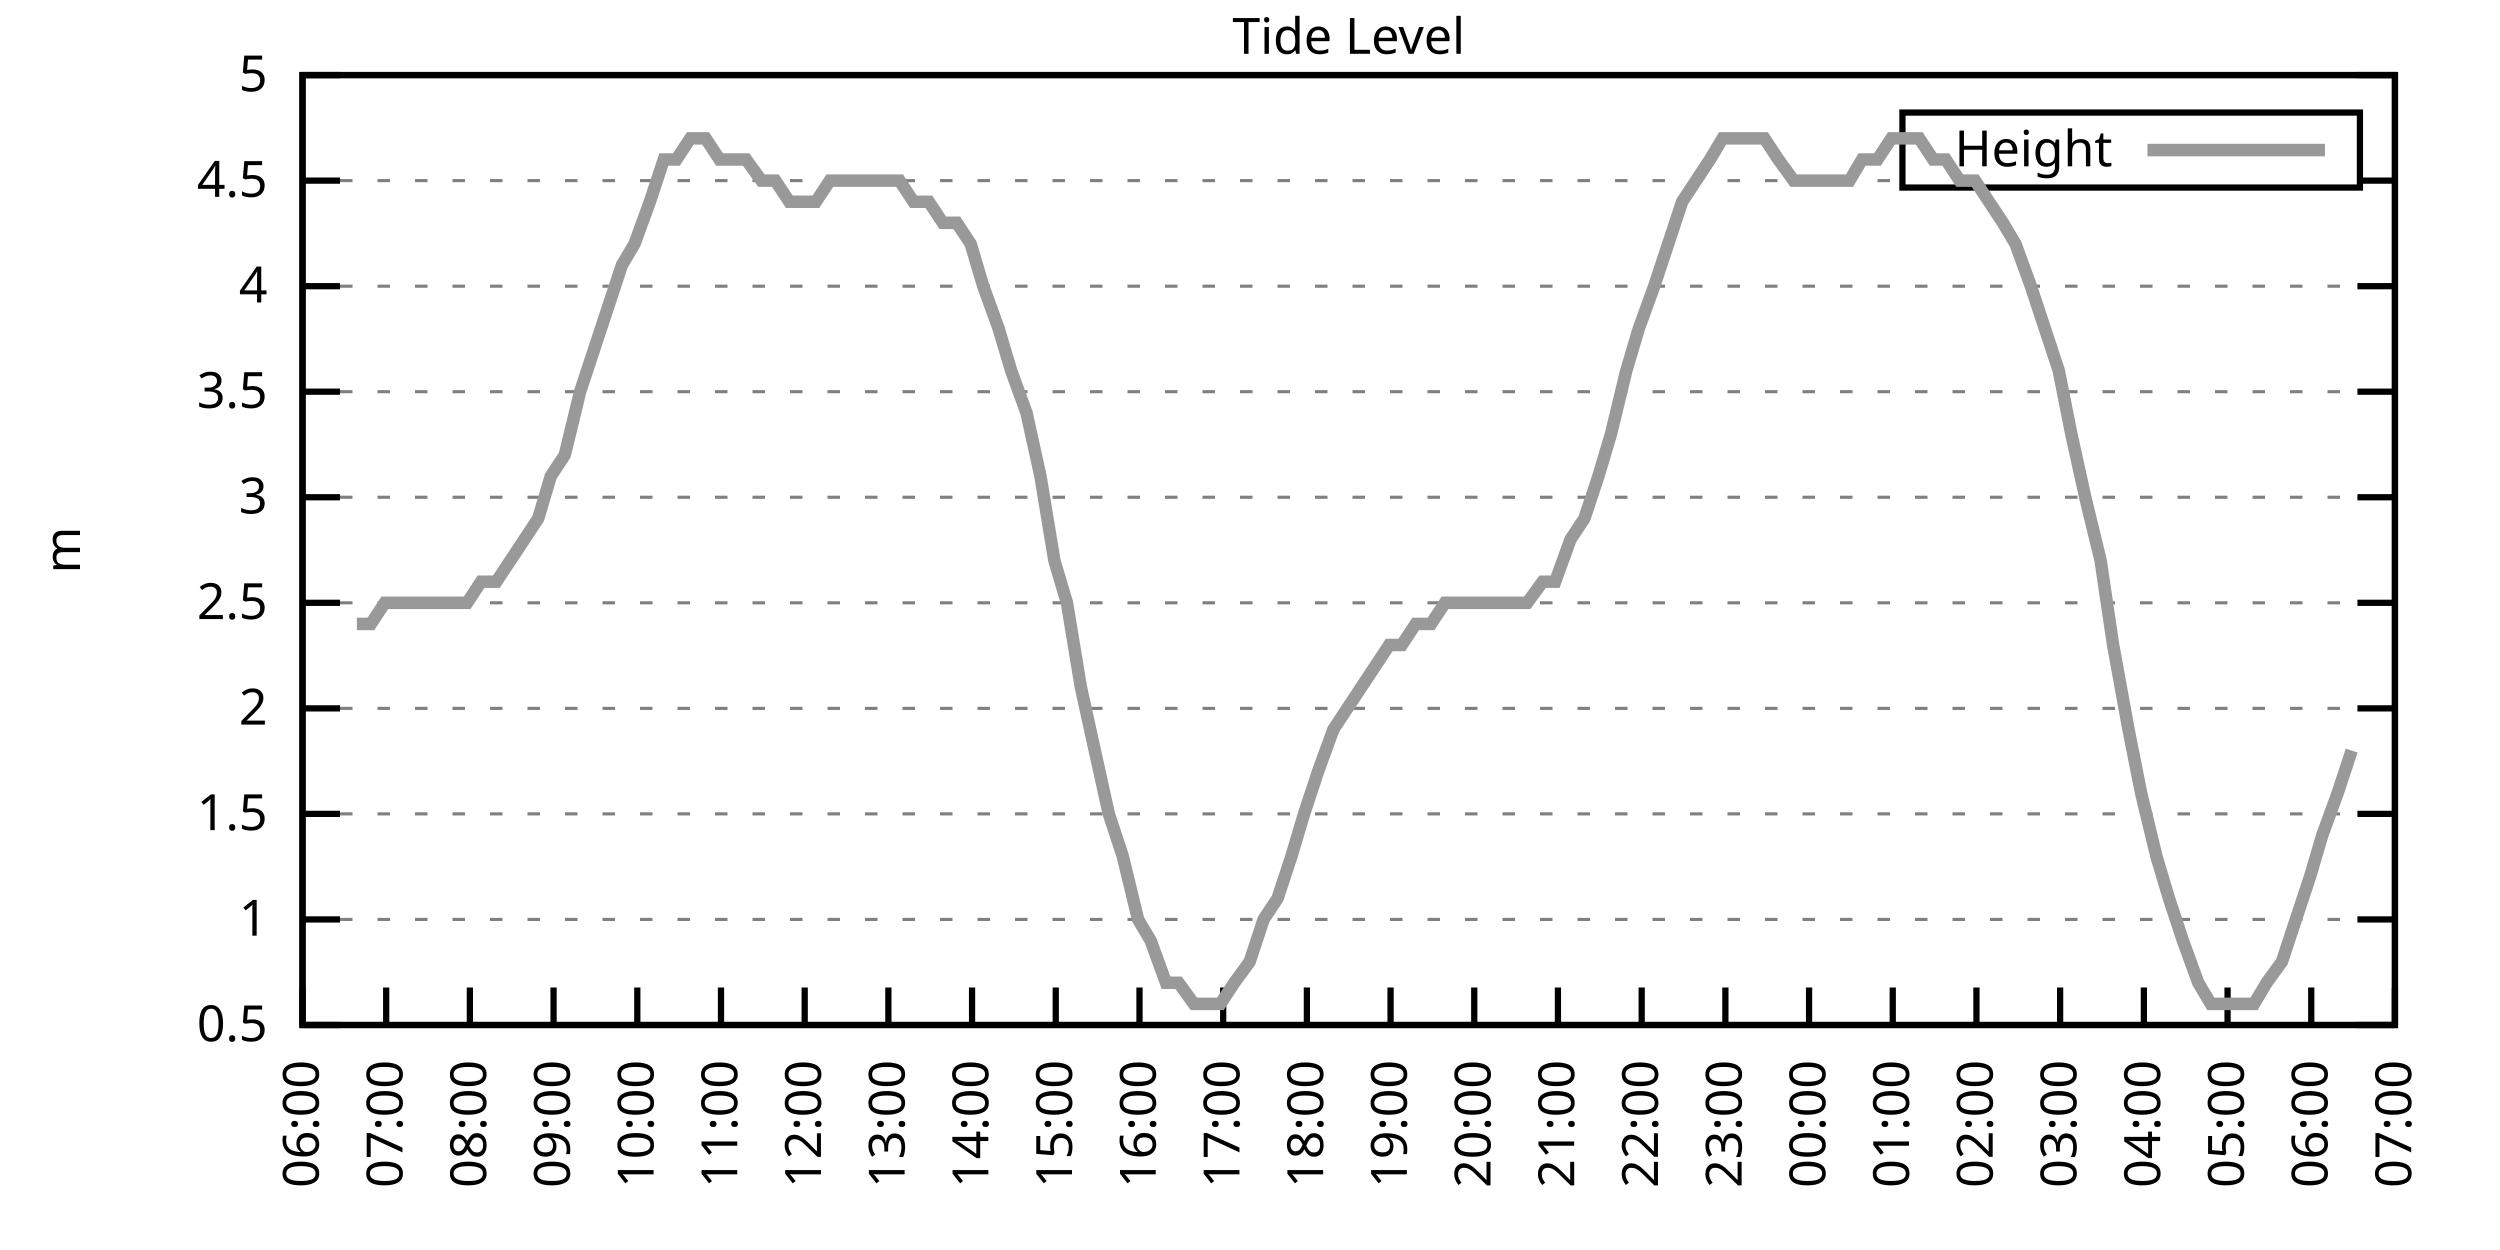
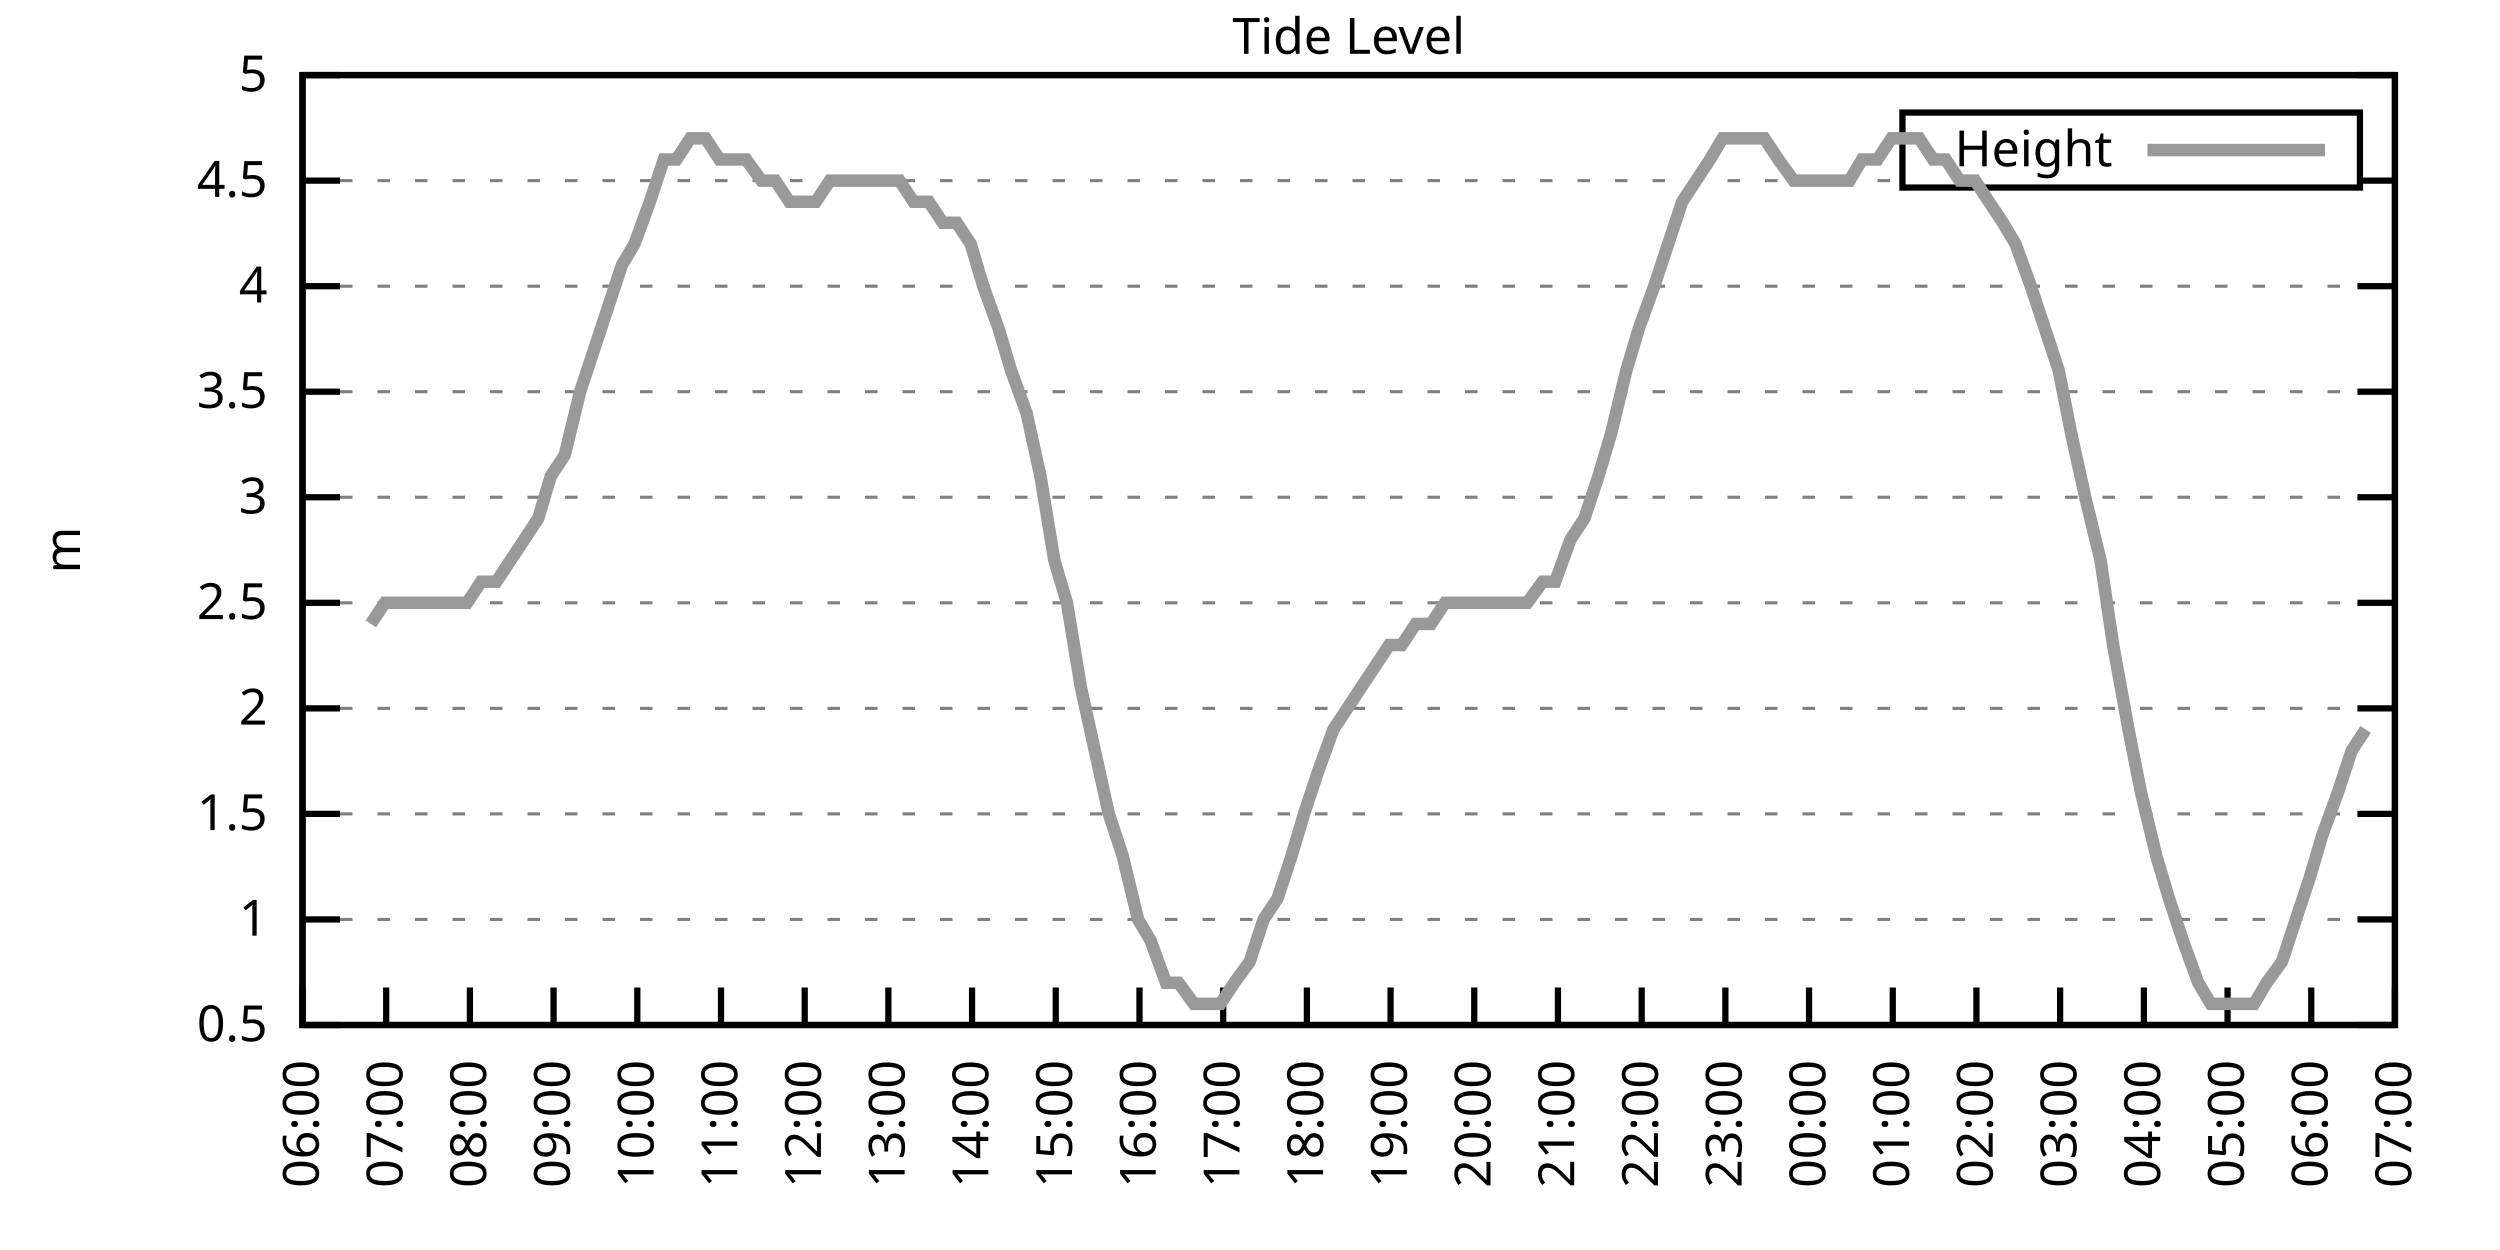
<svg xmlns="http://www.w3.org/2000/svg" xmlns:xlink="http://www.w3.org/1999/xlink" width="400" height="200" viewBox="0 0 400 200">
  <g id="gnuplot_canvas">
    <rect x="0" y="0" width="400" height="200" fill="none" />
    <defs>
      <circle id="gpDot" r="0.5" stroke-width="0.5" stroke="currentColor" />
      <path id="gpPt0" stroke-width="0.333" stroke="currentColor" d="M-1,0 h2 M0,-1 v2" />
      <path id="gpPt1" stroke-width="0.333" stroke="currentColor" d="M-1,-1 L1,1 M1,-1 L-1,1" />
      <path id="gpPt2" stroke-width="0.333" stroke="currentColor" d="M-1,0 L1,0 M0,-1 L0,1 M-1,-1 L1,1 M-1,1 L1,-1" />
      <rect id="gpPt3" stroke-width="0.333" stroke="currentColor" x="-1" y="-1" width="2" height="2" />
      <rect id="gpPt4" stroke-width="0.333" stroke="currentColor" fill="currentColor" x="-1" y="-1" width="2" height="2" />
      <circle id="gpPt5" stroke-width="0.333" stroke="currentColor" cx="0" cy="0" r="1" />
      <use xlink:href="#gpPt5" id="gpPt6" fill="currentColor" stroke="none" />
      <path id="gpPt7" stroke-width="0.333" stroke="currentColor" d="M0,-1.33 L-1.33,0.67 L1.33,0.67 z" />
      <use xlink:href="#gpPt7" id="gpPt8" fill="currentColor" stroke="none" />
      <use xlink:href="#gpPt7" id="gpPt9" stroke="currentColor" transform="rotate(180)" />
      <use xlink:href="#gpPt9" id="gpPt10" fill="currentColor" stroke="none" />
      <use xlink:href="#gpPt3" id="gpPt11" stroke="currentColor" transform="rotate(45)" />
      <use xlink:href="#gpPt11" id="gpPt12" fill="currentColor" stroke="none" />
      <path id="gpPt13" stroke-width="0.333" stroke="currentColor" d="M0,1.330 L1.265,0.411 L0.782,-1.067 L-0.782,-1.076 L-1.265,0.411 z" />
      <use xlink:href="#gpPt13" id="gpPt14" fill="currentColor" stroke="none" />
      <filter id="textbox" filterUnits="objectBoundingBox" x="0" y="0" height="1" width="1">
        <feFlood flood-color="white" flood-opacity="1" result="bgnd" />
        <feComposite in="SourceGraphic" in2="bgnd" operator="atop" />
      </filter>
      <filter id="greybox" filterUnits="objectBoundingBox" x="0" y="0" height="1" width="1">
        <feFlood flood-color="lightgrey" flood-opacity="1" result="grey" />
        <feComposite in="SourceGraphic" in2="grey" operator="atop" />
      </filter>
    </defs>
    <g fill="none" color="white" stroke="currentColor" stroke-width="1.00" stroke-linecap="butt" stroke-linejoin="miter">
</g>
    <g fill="none" color="black" stroke="currentColor" stroke-width="1.00" stroke-linecap="butt" stroke-linejoin="miter">
      <g stroke="none" shape-rendering="crispEdges">
        <polygon fill="rgb(255, 255, 255)" points="48.40,164.00 383.18,164.00 383.18,12.02 48.40,12.02 " />
      </g>
    </g>
    <g fill="none" color="black" stroke="currentColor" stroke-width="1.00" stroke-linecap="butt" stroke-linejoin="miter">
</g>
    <g fill="none" color="black" stroke="black" stroke-width="0.50" stroke-linecap="butt" stroke-linejoin="miter">
</g>
    <g fill="none" color="gray" stroke="currentColor" stroke-width="0.50" stroke-linecap="butt" stroke-linejoin="miter">
      <path stroke="gray" stroke-dasharray="2,4" class="gridline" d="M48.40,164.00 L383.19,164.00  " />
    </g>
    <g fill="none" color="gray" stroke="gray" stroke-width="1.00" stroke-linecap="butt" stroke-linejoin="miter">
</g>
    <g fill="none" color="black" stroke="currentColor" stroke-width="1.00" stroke-linecap="butt" stroke-linejoin="miter">
      <path stroke="black" d="M48.40,164.00 L54.40,164.00 M383.19,164.00 L377.19,164.00  " />
      <g transform="translate(42.80,166.60)" stroke="none" fill="black" font-family="Sans" font-size="8.00" text-anchor="end">
        <text>
          <tspan font-family="Sans"> 0.5</tspan>
        </text>
      </g>
    </g>
    <g fill="none" color="black" stroke="currentColor" stroke-width="1.00" stroke-linecap="butt" stroke-linejoin="miter">
</g>
    <g fill="none" color="black" stroke="black" stroke-width="0.50" stroke-linecap="butt" stroke-linejoin="miter">
</g>
    <g fill="none" color="gray" stroke="currentColor" stroke-width="0.50" stroke-linecap="butt" stroke-linejoin="miter">
      <path stroke="gray" stroke-dasharray="2,4" class="gridline" d="M48.40,147.11 L383.19,147.11  " />
    </g>
    <g fill="none" color="gray" stroke="gray" stroke-width="1.00" stroke-linecap="butt" stroke-linejoin="miter">
</g>
    <g fill="none" color="black" stroke="currentColor" stroke-width="1.00" stroke-linecap="butt" stroke-linejoin="miter">
      <path stroke="black" d="M48.40,147.11 L54.40,147.11 M383.19,147.11 L377.19,147.11  " />
      <g transform="translate(42.80,149.71)" stroke="none" fill="black" font-family="Sans" font-size="8.00" text-anchor="end">
        <text>
          <tspan font-family="Sans"> 1</tspan>
        </text>
      </g>
    </g>
    <g fill="none" color="black" stroke="currentColor" stroke-width="1.00" stroke-linecap="butt" stroke-linejoin="miter">
</g>
    <g fill="none" color="black" stroke="black" stroke-width="0.50" stroke-linecap="butt" stroke-linejoin="miter">
</g>
    <g fill="none" color="gray" stroke="currentColor" stroke-width="0.50" stroke-linecap="butt" stroke-linejoin="miter">
      <path stroke="gray" stroke-dasharray="2,4" class="gridline" d="M48.40,130.22 L383.19,130.22  " />
    </g>
    <g fill="none" color="gray" stroke="gray" stroke-width="1.00" stroke-linecap="butt" stroke-linejoin="miter">
</g>
    <g fill="none" color="black" stroke="currentColor" stroke-width="1.00" stroke-linecap="butt" stroke-linejoin="miter">
      <path stroke="black" d="M48.40,130.22 L54.40,130.22 M383.19,130.22 L377.19,130.22  " />
      <g transform="translate(42.80,132.82)" stroke="none" fill="black" font-family="Sans" font-size="8.00" text-anchor="end">
        <text>
          <tspan font-family="Sans"> 1.5</tspan>
        </text>
      </g>
    </g>
    <g fill="none" color="black" stroke="currentColor" stroke-width="1.00" stroke-linecap="butt" stroke-linejoin="miter">
</g>
    <g fill="none" color="black" stroke="black" stroke-width="0.50" stroke-linecap="butt" stroke-linejoin="miter">
</g>
    <g fill="none" color="gray" stroke="currentColor" stroke-width="0.50" stroke-linecap="butt" stroke-linejoin="miter">
      <path stroke="gray" stroke-dasharray="2,4" class="gridline" d="M48.40,113.34 L383.19,113.34  " />
    </g>
    <g fill="none" color="gray" stroke="gray" stroke-width="1.00" stroke-linecap="butt" stroke-linejoin="miter">
</g>
    <g fill="none" color="black" stroke="currentColor" stroke-width="1.00" stroke-linecap="butt" stroke-linejoin="miter">
      <path stroke="black" d="M48.40,113.34 L54.40,113.34 M383.19,113.34 L377.19,113.34  " />
      <g transform="translate(42.80,115.94)" stroke="none" fill="black" font-family="Sans" font-size="8.00" text-anchor="end">
        <text>
          <tspan font-family="Sans"> 2</tspan>
        </text>
      </g>
    </g>
    <g fill="none" color="black" stroke="currentColor" stroke-width="1.00" stroke-linecap="butt" stroke-linejoin="miter">
</g>
    <g fill="none" color="black" stroke="black" stroke-width="0.50" stroke-linecap="butt" stroke-linejoin="miter">
</g>
    <g fill="none" color="gray" stroke="currentColor" stroke-width="0.50" stroke-linecap="butt" stroke-linejoin="miter">
      <path stroke="gray" stroke-dasharray="2,4" class="gridline" d="M48.40,96.45 L383.19,96.45  " />
    </g>
    <g fill="none" color="gray" stroke="gray" stroke-width="1.00" stroke-linecap="butt" stroke-linejoin="miter">
</g>
    <g fill="none" color="black" stroke="currentColor" stroke-width="1.00" stroke-linecap="butt" stroke-linejoin="miter">
      <path stroke="black" d="M48.40,96.45 L54.40,96.45 M383.19,96.45 L377.19,96.45  " />
      <g transform="translate(42.80,99.05)" stroke="none" fill="black" font-family="Sans" font-size="8.00" text-anchor="end">
        <text>
          <tspan font-family="Sans"> 2.5</tspan>
        </text>
      </g>
    </g>
    <g fill="none" color="black" stroke="currentColor" stroke-width="1.00" stroke-linecap="butt" stroke-linejoin="miter">
</g>
    <g fill="none" color="black" stroke="black" stroke-width="0.50" stroke-linecap="butt" stroke-linejoin="miter">
</g>
    <g fill="none" color="gray" stroke="currentColor" stroke-width="0.50" stroke-linecap="butt" stroke-linejoin="miter">
      <path stroke="gray" stroke-dasharray="2,4" class="gridline" d="M48.40,79.56 L383.19,79.56  " />
    </g>
    <g fill="none" color="gray" stroke="gray" stroke-width="1.00" stroke-linecap="butt" stroke-linejoin="miter">
</g>
    <g fill="none" color="black" stroke="currentColor" stroke-width="1.00" stroke-linecap="butt" stroke-linejoin="miter">
      <path stroke="black" d="M48.40,79.56 L54.40,79.56 M383.19,79.56 L377.19,79.56  " />
      <g transform="translate(42.80,82.16)" stroke="none" fill="black" font-family="Sans" font-size="8.00" text-anchor="end">
        <text>
          <tspan font-family="Sans"> 3</tspan>
        </text>
      </g>
    </g>
    <g fill="none" color="black" stroke="currentColor" stroke-width="1.00" stroke-linecap="butt" stroke-linejoin="miter">
</g>
    <g fill="none" color="black" stroke="black" stroke-width="0.50" stroke-linecap="butt" stroke-linejoin="miter">
</g>
    <g fill="none" color="gray" stroke="currentColor" stroke-width="0.50" stroke-linecap="butt" stroke-linejoin="miter">
      <path stroke="gray" stroke-dasharray="2,4" class="gridline" d="M48.40,62.67 L383.19,62.67  " />
    </g>
    <g fill="none" color="gray" stroke="gray" stroke-width="1.00" stroke-linecap="butt" stroke-linejoin="miter">
</g>
    <g fill="none" color="black" stroke="currentColor" stroke-width="1.00" stroke-linecap="butt" stroke-linejoin="miter">
      <path stroke="black" d="M48.40,62.67 L54.40,62.67 M383.19,62.67 L377.19,62.67  " />
      <g transform="translate(42.80,65.27)" stroke="none" fill="black" font-family="Sans" font-size="8.00" text-anchor="end">
        <text>
          <tspan font-family="Sans"> 3.5</tspan>
        </text>
      </g>
    </g>
    <g fill="none" color="black" stroke="currentColor" stroke-width="1.00" stroke-linecap="butt" stroke-linejoin="miter">
</g>
    <g fill="none" color="black" stroke="black" stroke-width="0.50" stroke-linecap="butt" stroke-linejoin="miter">
</g>
    <g fill="none" color="gray" stroke="currentColor" stroke-width="0.50" stroke-linecap="butt" stroke-linejoin="miter">
      <path stroke="gray" stroke-dasharray="2,4" class="gridline" d="M48.40,45.79 L383.19,45.79  " />
    </g>
    <g fill="none" color="gray" stroke="gray" stroke-width="1.00" stroke-linecap="butt" stroke-linejoin="miter">
</g>
    <g fill="none" color="black" stroke="currentColor" stroke-width="1.00" stroke-linecap="butt" stroke-linejoin="miter">
      <path stroke="black" d="M48.40,45.79 L54.40,45.79 M383.19,45.79 L377.19,45.79  " />
      <g transform="translate(42.80,48.39)" stroke="none" fill="black" font-family="Sans" font-size="8.00" text-anchor="end">
        <text>
          <tspan font-family="Sans"> 4</tspan>
        </text>
      </g>
    </g>
    <g fill="none" color="black" stroke="currentColor" stroke-width="1.00" stroke-linecap="butt" stroke-linejoin="miter">
</g>
    <g fill="none" color="black" stroke="black" stroke-width="0.50" stroke-linecap="butt" stroke-linejoin="miter">
</g>
    <g fill="none" color="gray" stroke="currentColor" stroke-width="0.50" stroke-linecap="butt" stroke-linejoin="miter">
      <path stroke="gray" stroke-dasharray="2,4" class="gridline" d="M48.40,28.90 L304.39,28.90 M377.59,28.90 L383.19,28.90  " />
    </g>
    <g fill="none" color="gray" stroke="gray" stroke-width="1.00" stroke-linecap="butt" stroke-linejoin="miter">
</g>
    <g fill="none" color="black" stroke="currentColor" stroke-width="1.00" stroke-linecap="butt" stroke-linejoin="miter">
      <path stroke="black" d="M48.40,28.90 L54.40,28.90 M383.19,28.90 L377.19,28.90  " />
      <g transform="translate(42.80,31.50)" stroke="none" fill="black" font-family="Sans" font-size="8.00" text-anchor="end">
        <text>
          <tspan font-family="Sans"> 4.5</tspan>
        </text>
      </g>
    </g>
    <g fill="none" color="black" stroke="currentColor" stroke-width="1.00" stroke-linecap="butt" stroke-linejoin="miter">
</g>
    <g fill="none" color="black" stroke="black" stroke-width="0.50" stroke-linecap="butt" stroke-linejoin="miter">
</g>
    <g fill="none" color="gray" stroke="currentColor" stroke-width="0.50" stroke-linecap="butt" stroke-linejoin="miter">
      <path stroke="gray" stroke-dasharray="2,4" class="gridline" d="M48.40,12.01 L383.19,12.01  " />
    </g>
    <g fill="none" color="gray" stroke="gray" stroke-width="1.00" stroke-linecap="butt" stroke-linejoin="miter">
</g>
    <g fill="none" color="black" stroke="currentColor" stroke-width="1.00" stroke-linecap="butt" stroke-linejoin="miter">
      <path stroke="black" d="M48.40,12.01 L54.40,12.01 M383.19,12.01 L377.19,12.01  " />
      <g transform="translate(42.80,14.61)" stroke="none" fill="black" font-family="Sans" font-size="8.00" text-anchor="end">
        <text>
          <tspan font-family="Sans"> 5</tspan>
        </text>
      </g>
    </g>
    <g fill="none" color="black" stroke="currentColor" stroke-width="1.00" stroke-linecap="butt" stroke-linejoin="miter">
      <path stroke="black" d="M48.40,164.00 L48.40,158.00  " />
      <g transform="translate(51.00,169.60) rotate(270.00)" stroke="none" fill="black" font-family="Sans" font-size="8.00" text-anchor="end">
        <text>
          <tspan font-family="Sans">06:00</tspan>
        </text>
      </g>
    </g>
    <g fill="none" color="black" stroke="currentColor" stroke-width="1.00" stroke-linecap="butt" stroke-linejoin="miter">
      <path stroke="black" d="M61.79,164.00 L61.79,158.00  " />
      <g transform="translate(64.39,169.60) rotate(270.00)" stroke="none" fill="black" font-family="Sans" font-size="8.00" text-anchor="end">
        <text>
          <tspan font-family="Sans">07:00</tspan>
        </text>
      </g>
    </g>
    <g fill="none" color="black" stroke="currentColor" stroke-width="1.00" stroke-linecap="butt" stroke-linejoin="miter">
      <path stroke="black" d="M75.18,164.00 L75.18,158.00  " />
      <g transform="translate(77.78,169.60) rotate(270.00)" stroke="none" fill="black" font-family="Sans" font-size="8.00" text-anchor="end">
        <text>
          <tspan font-family="Sans">08:00</tspan>
        </text>
      </g>
    </g>
    <g fill="none" color="black" stroke="currentColor" stroke-width="1.00" stroke-linecap="butt" stroke-linejoin="miter">
      <path stroke="black" d="M88.57,164.00 L88.57,158.00  " />
      <g transform="translate(91.17,169.60) rotate(270.00)" stroke="none" fill="black" font-family="Sans" font-size="8.00" text-anchor="end">
        <text>
          <tspan font-family="Sans">09:00</tspan>
        </text>
      </g>
    </g>
    <g fill="none" color="black" stroke="currentColor" stroke-width="1.00" stroke-linecap="butt" stroke-linejoin="miter">
      <path stroke="black" d="M101.97,164.00 L101.97,158.00  " />
      <g transform="translate(104.57,169.60) rotate(270.00)" stroke="none" fill="black" font-family="Sans" font-size="8.00" text-anchor="end">
        <text>
          <tspan font-family="Sans">10:00</tspan>
        </text>
      </g>
    </g>
    <g fill="none" color="black" stroke="currentColor" stroke-width="1.00" stroke-linecap="butt" stroke-linejoin="miter">
      <path stroke="black" d="M115.36,164.00 L115.36,158.00  " />
      <g transform="translate(117.96,169.60) rotate(270.00)" stroke="none" fill="black" font-family="Sans" font-size="8.00" text-anchor="end">
        <text>
          <tspan font-family="Sans">11:00</tspan>
        </text>
      </g>
    </g>
    <g fill="none" color="black" stroke="currentColor" stroke-width="1.00" stroke-linecap="butt" stroke-linejoin="miter">
      <path stroke="black" d="M128.75,164.00 L128.75,158.00  " />
      <g transform="translate(131.35,169.60) rotate(270.00)" stroke="none" fill="black" font-family="Sans" font-size="8.00" text-anchor="end">
        <text>
          <tspan font-family="Sans">12:00</tspan>
        </text>
      </g>
    </g>
    <g fill="none" color="black" stroke="currentColor" stroke-width="1.00" stroke-linecap="butt" stroke-linejoin="miter">
      <path stroke="black" d="M142.14,164.00 L142.14,158.00  " />
      <g transform="translate(144.74,169.60) rotate(270.00)" stroke="none" fill="black" font-family="Sans" font-size="8.00" text-anchor="end">
        <text>
          <tspan font-family="Sans">13:00</tspan>
        </text>
      </g>
    </g>
    <g fill="none" color="black" stroke="currentColor" stroke-width="1.00" stroke-linecap="butt" stroke-linejoin="miter">
      <path stroke="black" d="M155.53,164.00 L155.53,158.00  " />
      <g transform="translate(158.13,169.60) rotate(270.00)" stroke="none" fill="black" font-family="Sans" font-size="8.00" text-anchor="end">
        <text>
          <tspan font-family="Sans">14:00</tspan>
        </text>
      </g>
    </g>
    <g fill="none" color="black" stroke="currentColor" stroke-width="1.00" stroke-linecap="butt" stroke-linejoin="miter">
      <path stroke="black" d="M168.92,164.00 L168.92,158.00  " />
      <g transform="translate(171.52,169.60) rotate(270.00)" stroke="none" fill="black" font-family="Sans" font-size="8.00" text-anchor="end">
        <text>
          <tspan font-family="Sans">15:00</tspan>
        </text>
      </g>
    </g>
    <g fill="none" color="black" stroke="currentColor" stroke-width="1.00" stroke-linecap="butt" stroke-linejoin="miter">
      <path stroke="black" d="M182.32,164.00 L182.32,158.00  " />
      <g transform="translate(184.92,169.60) rotate(270.00)" stroke="none" fill="black" font-family="Sans" font-size="8.00" text-anchor="end">
        <text>
          <tspan font-family="Sans">16:00</tspan>
        </text>
      </g>
    </g>
    <g fill="none" color="black" stroke="currentColor" stroke-width="1.00" stroke-linecap="butt" stroke-linejoin="miter">
      <path stroke="black" d="M195.71,164.00 L195.71,158.00  " />
      <g transform="translate(198.31,169.60) rotate(270.00)" stroke="none" fill="black" font-family="Sans" font-size="8.00" text-anchor="end">
        <text>
          <tspan font-family="Sans">17:00</tspan>
        </text>
      </g>
    </g>
    <g fill="none" color="black" stroke="currentColor" stroke-width="1.00" stroke-linecap="butt" stroke-linejoin="miter">
      <path stroke="black" d="M209.10,164.00 L209.10,158.00  " />
      <g transform="translate(211.70,169.60) rotate(270.00)" stroke="none" fill="black" font-family="Sans" font-size="8.00" text-anchor="end">
        <text>
          <tspan font-family="Sans">18:00</tspan>
        </text>
      </g>
    </g>
    <g fill="none" color="black" stroke="currentColor" stroke-width="1.00" stroke-linecap="butt" stroke-linejoin="miter">
      <path stroke="black" d="M222.49,164.00 L222.49,158.00  " />
      <g transform="translate(225.09,169.60) rotate(270.00)" stroke="none" fill="black" font-family="Sans" font-size="8.00" text-anchor="end">
        <text>
          <tspan font-family="Sans">19:00</tspan>
        </text>
      </g>
    </g>
    <g fill="none" color="black" stroke="currentColor" stroke-width="1.00" stroke-linecap="butt" stroke-linejoin="miter">
      <path stroke="black" d="M235.88,164.00 L235.88,158.00  " />
      <g transform="translate(238.48,169.60) rotate(270.00)" stroke="none" fill="black" font-family="Sans" font-size="8.00" text-anchor="end">
        <text>
          <tspan font-family="Sans">20:00</tspan>
        </text>
      </g>
    </g>
    <g fill="none" color="black" stroke="currentColor" stroke-width="1.00" stroke-linecap="butt" stroke-linejoin="miter">
      <path stroke="black" d="M249.27,164.00 L249.27,158.00  " />
      <g transform="translate(251.87,169.60) rotate(270.00)" stroke="none" fill="black" font-family="Sans" font-size="8.00" text-anchor="end">
        <text>
          <tspan font-family="Sans">21:00</tspan>
        </text>
      </g>
    </g>
    <g fill="none" color="black" stroke="currentColor" stroke-width="1.00" stroke-linecap="butt" stroke-linejoin="miter">
      <path stroke="black" d="M262.67,164.00 L262.67,158.00  " />
      <g transform="translate(265.27,169.60) rotate(270.00)" stroke="none" fill="black" font-family="Sans" font-size="8.00" text-anchor="end">
        <text>
          <tspan font-family="Sans">22:00</tspan>
        </text>
      </g>
    </g>
    <g fill="none" color="black" stroke="currentColor" stroke-width="1.00" stroke-linecap="butt" stroke-linejoin="miter">
      <path stroke="black" d="M276.06,164.00 L276.06,158.00  " />
      <g transform="translate(278.66,169.60) rotate(270.00)" stroke="none" fill="black" font-family="Sans" font-size="8.00" text-anchor="end">
        <text>
          <tspan font-family="Sans">23:00</tspan>
        </text>
      </g>
    </g>
    <g fill="none" color="black" stroke="currentColor" stroke-width="1.00" stroke-linecap="butt" stroke-linejoin="miter">
      <path stroke="black" d="M289.45,164.00 L289.45,158.00  " />
      <g transform="translate(292.05,169.60) rotate(270.00)" stroke="none" fill="black" font-family="Sans" font-size="8.00" text-anchor="end">
        <text>
          <tspan font-family="Sans">00:00</tspan>
        </text>
      </g>
    </g>
    <g fill="none" color="black" stroke="currentColor" stroke-width="1.00" stroke-linecap="butt" stroke-linejoin="miter">
      <path stroke="black" d="M302.84,164.00 L302.84,158.00  " />
      <g transform="translate(305.44,169.60) rotate(270.00)" stroke="none" fill="black" font-family="Sans" font-size="8.00" text-anchor="end">
        <text>
          <tspan font-family="Sans">01:00</tspan>
        </text>
      </g>
    </g>
    <g fill="none" color="black" stroke="currentColor" stroke-width="1.00" stroke-linecap="butt" stroke-linejoin="miter">
      <path stroke="black" d="M316.23,164.00 L316.23,158.00  " />
      <g transform="translate(318.83,169.60) rotate(270.00)" stroke="none" fill="black" font-family="Sans" font-size="8.00" text-anchor="end">
        <text>
          <tspan font-family="Sans">02:00</tspan>
        </text>
      </g>
    </g>
    <g fill="none" color="black" stroke="currentColor" stroke-width="1.00" stroke-linecap="butt" stroke-linejoin="miter">
      <path stroke="black" d="M329.62,164.00 L329.62,158.00  " />
      <g transform="translate(332.22,169.60) rotate(270.00)" stroke="none" fill="black" font-family="Sans" font-size="8.00" text-anchor="end">
        <text>
          <tspan font-family="Sans">03:00</tspan>
        </text>
      </g>
    </g>
    <g fill="none" color="black" stroke="currentColor" stroke-width="1.00" stroke-linecap="butt" stroke-linejoin="miter">
      <path stroke="black" d="M343.02,164.00 L343.02,158.00  " />
      <g transform="translate(345.62,169.60) rotate(270.00)" stroke="none" fill="black" font-family="Sans" font-size="8.00" text-anchor="end">
        <text>
          <tspan font-family="Sans">04:00</tspan>
        </text>
      </g>
    </g>
    <g fill="none" color="black" stroke="currentColor" stroke-width="1.00" stroke-linecap="butt" stroke-linejoin="miter">
      <path stroke="black" d="M356.41,164.00 L356.41,158.00  " />
      <g transform="translate(359.01,169.60) rotate(270.00)" stroke="none" fill="black" font-family="Sans" font-size="8.00" text-anchor="end">
        <text>
          <tspan font-family="Sans">05:00</tspan>
        </text>
      </g>
    </g>
    <g fill="none" color="black" stroke="currentColor" stroke-width="1.00" stroke-linecap="butt" stroke-linejoin="miter">
      <path stroke="black" d="M369.80,164.00 L369.80,158.00  " />
      <g transform="translate(372.40,169.60) rotate(270.00)" stroke="none" fill="black" font-family="Sans" font-size="8.00" text-anchor="end">
        <text>
          <tspan font-family="Sans">06:00</tspan>
        </text>
      </g>
    </g>
    <g fill="none" color="black" stroke="currentColor" stroke-width="1.00" stroke-linecap="butt" stroke-linejoin="miter">
      <path stroke="black" d="M383.19,164.00 L383.19,158.00  " />
      <g transform="translate(385.79,169.60) rotate(270.00)" stroke="none" fill="black" font-family="Sans" font-size="8.00" text-anchor="end">
        <text>
          <tspan font-family="Sans">07:00</tspan>
        </text>
      </g>
    </g>
    <g fill="none" color="black" stroke="currentColor" stroke-width="1.00" stroke-linecap="butt" stroke-linejoin="miter">
</g>
    <g fill="none" color="black" stroke="currentColor" stroke-width="1.00" stroke-linecap="butt" stroke-linejoin="miter">
      <path stroke="black" d="M48.40,12.01 L48.40,164.00 L383.19,164.00 L383.19,12.01 L48.40,12.01 Z  " />
    </g>
    <g fill="none" color="black" stroke="currentColor" stroke-width="1.00" stroke-linecap="butt" stroke-linejoin="miter">
</g>
    <g fill="none" color="black" stroke="currentColor" stroke-width="1.00" stroke-linecap="butt" stroke-linejoin="miter">
      <path stroke="black" d="M304.39,30.01 L304.39,18.01 L377.59,18.01 L377.59,30.01 L304.39,30.01 Z  " />
    </g>
    <g id="Tide_level_plot_1">
      <g fill="none" color="white" stroke="black" stroke-width="2.00" stroke-linecap="butt" stroke-linejoin="miter">
</g>
      <g fill="none" color="black" stroke="currentColor" stroke-width="2.00" stroke-linecap="butt" stroke-linejoin="miter">
        <g transform="translate(337.99,26.61)" stroke="none" fill="black" font-family="Sans" font-size="8.00" text-anchor="end">
          <text>
            <tspan font-family="Sans">Height</tspan>
          </text>
        </g>
      </g>
      <g fill="none" color="black" stroke="currentColor" stroke-width="2.00" stroke-linecap="butt" stroke-linejoin="miter">
-         <path stroke="rgb(153, 153, 153)" d="M343.59,24.01 L371.99,24.01 M57.10,99.83 L59.34,99.83 L61.57,96.45 L63.80,96.45 L65.81,96.45 L68.26,96.45   L70.50,96.45 L72.73,96.45 L74.74,96.45 L76.97,93.07 L79.42,93.07 L81.66,89.69 L83.89,86.32 L86.12,82.94   L88.13,76.18 L90.36,72.81 L92.82,62.67 L95.05,55.92 L97.28,49.16 L99.51,42.41 L101.52,39.03 L103.98,32.28   L106.21,25.52 L108.22,25.52 L110.45,22.14 L112.90,22.14 L115.13,25.52 L116.92,25.52 L119.38,25.52 L121.83,28.90   L124.06,28.90 L126.29,32.28 L128.08,32.28 L130.54,32.28 L132.77,28.90 L135.00,28.90 L137.45,28.90 L139.46,28.90   L141.92,28.90 L143.93,28.90 L146.16,32.28 L148.61,32.28 L150.85,35.65 L153.08,35.65 L155.31,39.03 L157.32,45.79   L159.77,52.54 L161.78,59.30 L164.24,66.05 L166.47,76.18 L168.70,89.69 L170.71,96.45 L172.94,109.96 L175.17,120.09   L177.41,130.22 L179.64,136.98 L182.09,147.11 L184.10,150.49 L186.56,157.24 L188.57,157.24 L191.02,160.62 L193.03,160.62   L195.26,160.62 L197.49,157.24 L199.95,153.87 L202.18,147.11 L204.41,143.73 L206.64,136.98 L208.65,130.22 L210.88,123.47   L213.34,116.71 L215.57,113.34 L217.80,109.96 L220.04,106.58 L222.27,103.20 L224.28,103.20 L226.51,99.83 L228.96,99.83   L231.20,96.45 L233.43,96.45 L235.66,96.45 L237.89,96.45 L240.12,96.45 L242.36,96.45 L244.36,96.45 L246.82,93.07   L248.83,93.07 L251.28,86.32 L253.51,82.94 L255.75,76.18 L257.76,69.43 L260.21,59.30 L262.22,52.54 L264.67,45.79   L266.91,39.03 L269.14,32.28 L271.37,28.90 L273.60,25.52 L275.61,22.14 L278.07,22.14 L280.30,22.14 L282.31,22.14   L284.54,25.52 L286.99,28.90 L289.00,28.90 L291.46,28.90 L293.69,28.90 L295.92,28.90 L297.93,25.52 L300.39,25.52   L302.62,22.14 L304.63,22.14 L307.08,22.14 L309.31,25.52 L311.32,25.52 L313.55,28.90 L316.01,28.90 L318.24,32.28   L320.47,35.65 L322.48,39.03 L324.94,45.79 L327.17,52.54 L329.40,59.30 L331.41,69.43 L333.64,79.56 L336.10,89.69   L338.10,103.20 L340.56,116.71 L342.57,126.85 L345.02,136.98 L347.03,143.73 L349.26,150.49 L351.72,157.24 L353.73,160.62   L355.96,160.62 L358.19,160.62 L360.65,160.62 L362.66,157.24 L365.11,153.87 L367.34,147.11 L369.58,140.36 L371.58,133.60   L374.04,126.85 L376.27,120.09  " />
+         <path stroke="rgb(153, 153, 153)" d="M343.59,24.01 L371.99,24.01 M59.34,99.83 L61.57,96.45 L63.80,96.45 L65.81,96.45 L68.26,96.45 L70.50,96.45   L72.73,96.45 L74.74,96.45 L76.97,93.07 L79.42,93.07 L81.66,89.69 L83.89,86.32 L86.12,82.94 L88.13,76.18   L90.36,72.81 L92.82,62.67 L95.05,55.92 L97.28,49.16 L99.51,42.41 L101.52,39.03 L103.98,32.28 L106.21,25.52   L108.22,25.52 L110.45,22.14 L112.90,22.14 L115.13,25.52 L116.92,25.52 L119.38,25.52 L121.83,28.90 L124.06,28.90   L126.29,32.28 L128.08,32.28 L130.54,32.28 L132.77,28.90 L135.00,28.90 L137.45,28.90 L139.46,28.90 L141.92,28.90   L143.93,28.90 L146.16,32.28 L148.61,32.28 L150.85,35.65 L153.08,35.65 L155.31,39.03 L157.32,45.79 L159.77,52.54   L161.78,59.30 L164.24,66.05 L166.47,76.18 L168.70,89.69 L170.71,96.45 L172.94,109.96 L175.17,120.09 L177.41,130.22   L179.64,136.98 L182.09,147.11 L184.10,150.49 L186.56,157.24 L188.57,157.24 L191.02,160.62 L193.03,160.62 L195.26,160.62   L197.49,157.24 L199.95,153.87 L202.18,147.11 L204.41,143.73 L206.64,136.98 L208.65,130.22 L210.88,123.47 L213.34,116.71   L215.57,113.34 L217.80,109.96 L220.04,106.58 L222.27,103.20 L224.28,103.20 L226.51,99.83 L228.96,99.83 L231.20,96.45   L233.43,96.45 L235.66,96.45 L237.89,96.45 L240.12,96.45 L242.36,96.45 L244.36,96.45 L246.82,93.07 L248.83,93.07   L251.28,86.32 L253.51,82.94 L255.75,76.18 L257.76,69.43 L260.21,59.30 L262.22,52.54 L264.67,45.79 L266.91,39.03   L269.14,32.28 L271.37,28.90 L273.60,25.52 L275.61,22.14 L278.07,22.14 L280.30,22.14 L282.31,22.14 L284.54,25.52   L286.99,28.90 L289.00,28.90 L291.46,28.90 L293.69,28.90 L295.92,28.90 L297.93,25.52 L300.39,25.52 L302.62,22.14   L304.63,22.14 L307.08,22.14 L309.31,25.52 L311.32,25.52 L313.55,28.90 L316.01,28.90 L318.24,32.28 L320.47,35.65   L322.48,39.03 L324.94,45.79 L327.17,52.54 L329.40,59.30 L331.41,69.43 L333.64,79.56 L336.10,89.69 L338.10,103.20   L340.56,116.71 L342.57,126.85 L345.02,136.98 L347.03,143.73 L349.26,150.49 L351.72,157.24 L353.73,160.62 L355.96,160.62   L358.19,160.62 L360.65,160.62 L362.66,157.24 L365.11,153.87 L367.34,147.11 L369.58,140.36 L371.58,133.60 L374.04,126.85   L376.27,120.09 L378.50,116.71  " />
      </g>
    </g>
    <g fill="none" color="black" stroke="currentColor" stroke-width="2.00" stroke-linecap="butt" stroke-linejoin="miter">
</g>
    <g fill="none" color="black" stroke="black" stroke-width="1.00" stroke-linecap="butt" stroke-linejoin="miter">
</g>
    <g fill="none" color="black" stroke="currentColor" stroke-width="1.00" stroke-linecap="butt" stroke-linejoin="miter">
      <path stroke="black" d="M48.40,12.01 L48.40,164.00 L383.19,164.00 L383.19,12.01 L48.40,12.01 Z  " />
      <g transform="translate(12.80,88.01) rotate(270.00)" stroke="none" fill="black" font-family="Sans" font-size="8.00" text-anchor="middle">
        <text>
          <tspan font-family="Sans">m</tspan>
        </text>
      </g>
    </g>
    <g fill="none" color="black" stroke="currentColor" stroke-width="1.00" stroke-linecap="butt" stroke-linejoin="miter">
</g>
    <g fill="none" color="black" stroke="currentColor" stroke-width="1.00" stroke-linecap="butt" stroke-linejoin="miter">
      <g transform="translate(215.79,8.61)" stroke="none" fill="black" font-family="Sans" font-size="8.00" text-anchor="middle">
        <text>
          <tspan font-family="Sans">Tide Level</tspan>
        </text>
      </g>
    </g>
    <g fill="none" color="black" stroke="currentColor" stroke-width="1.00" stroke-linecap="butt" stroke-linejoin="miter">
</g>
  </g>
</svg>
